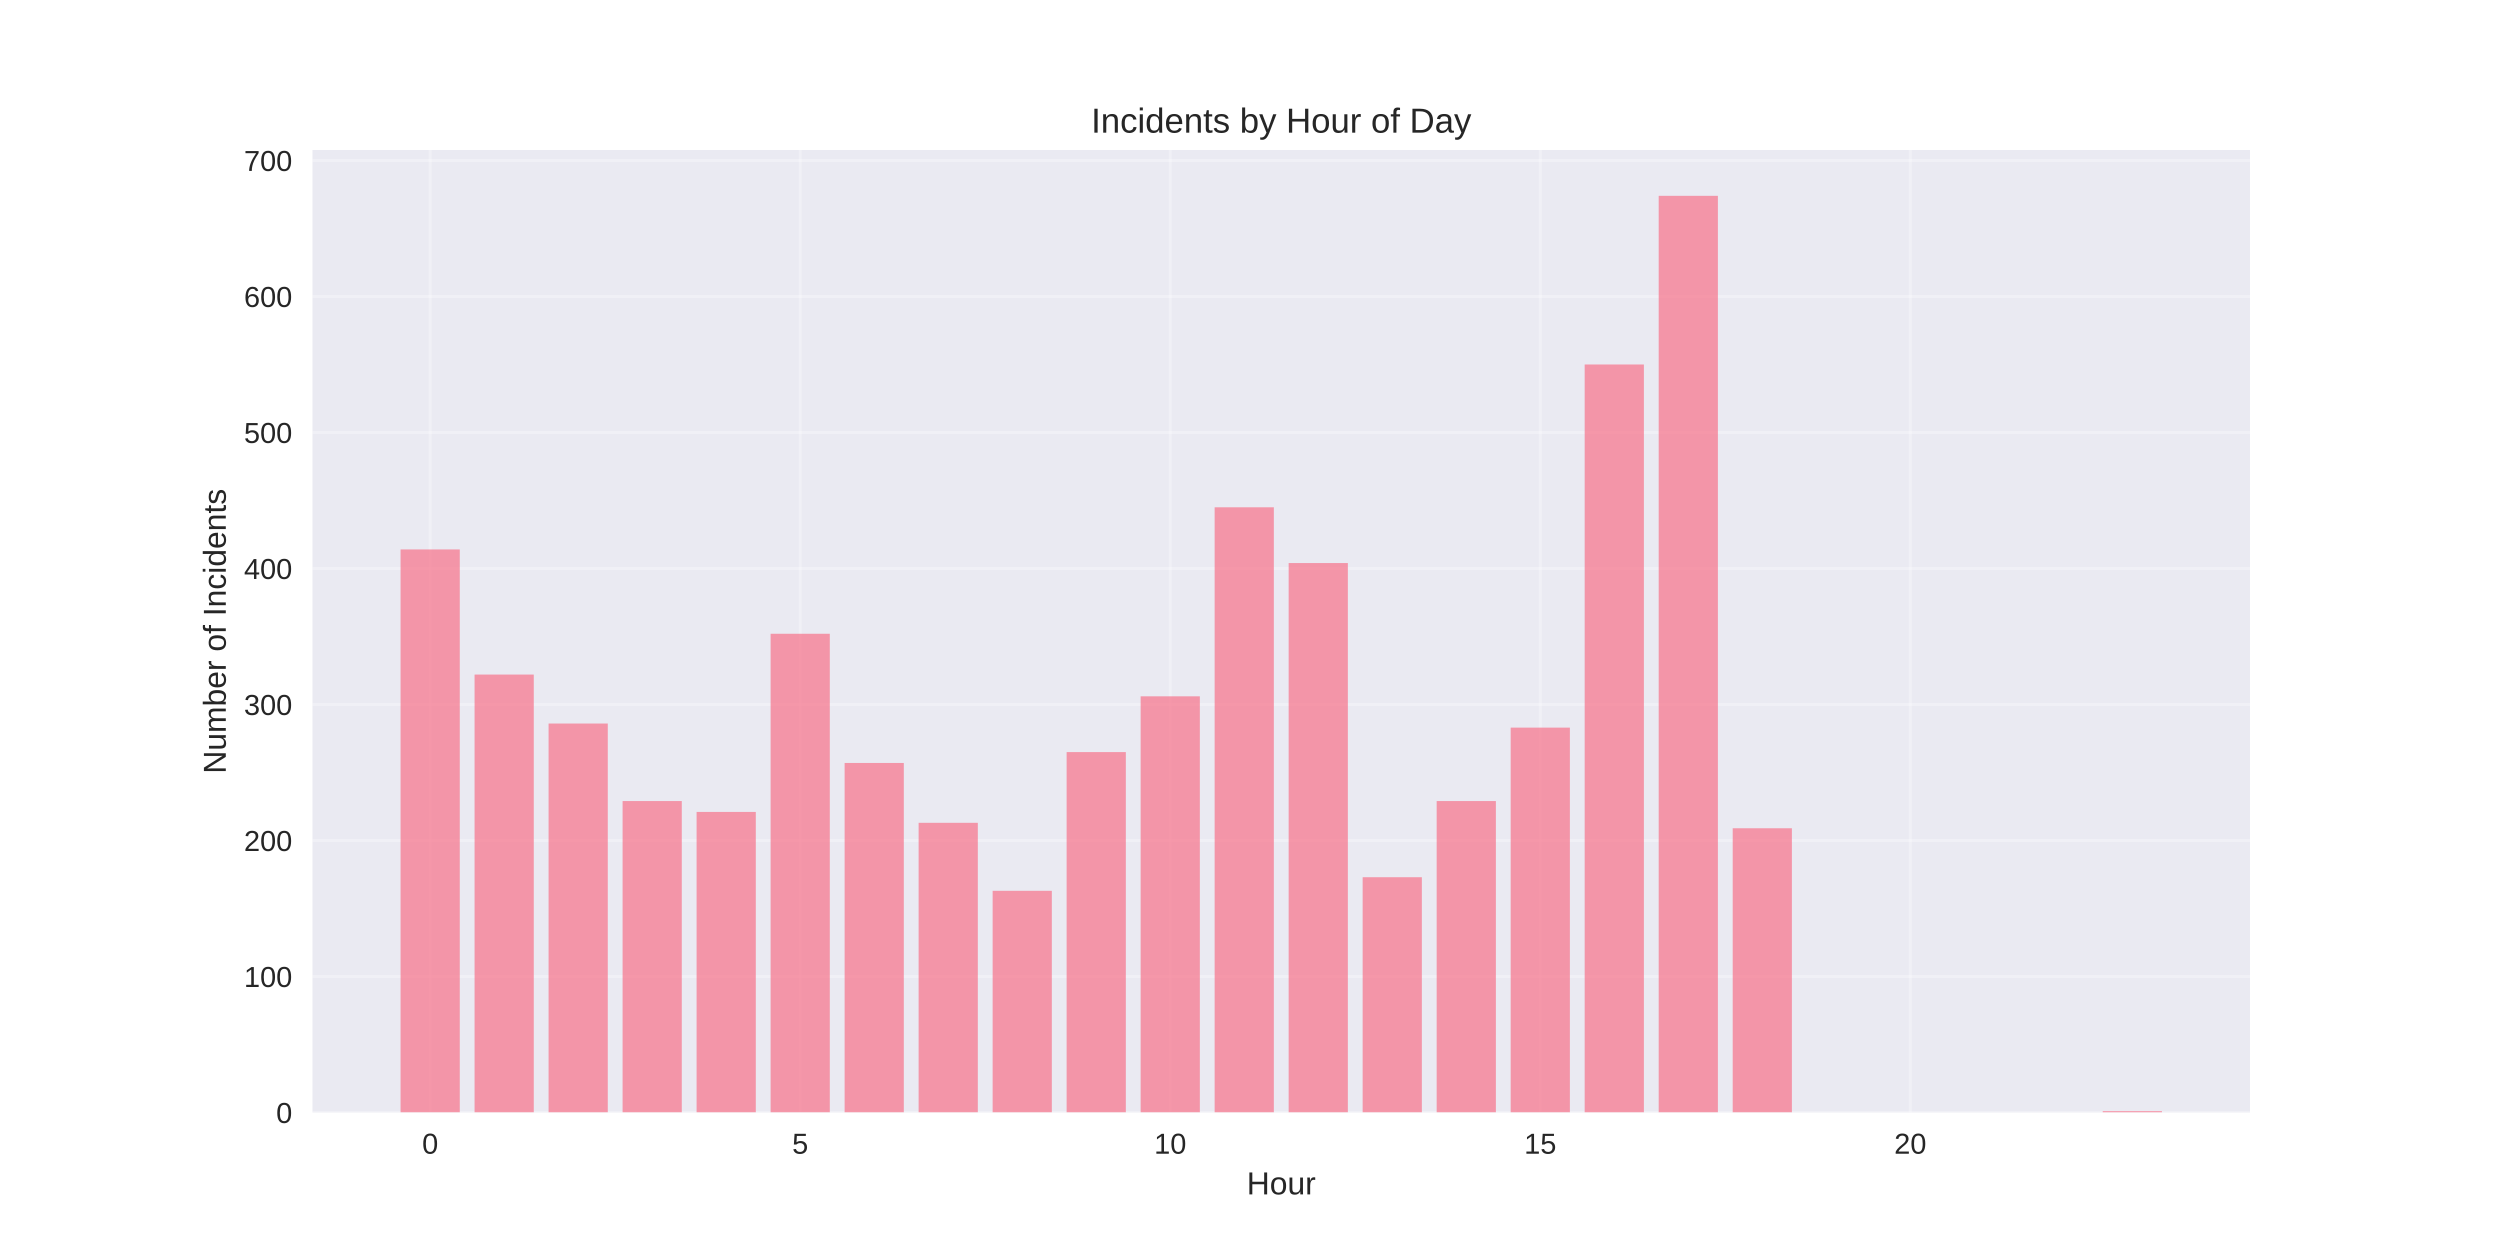
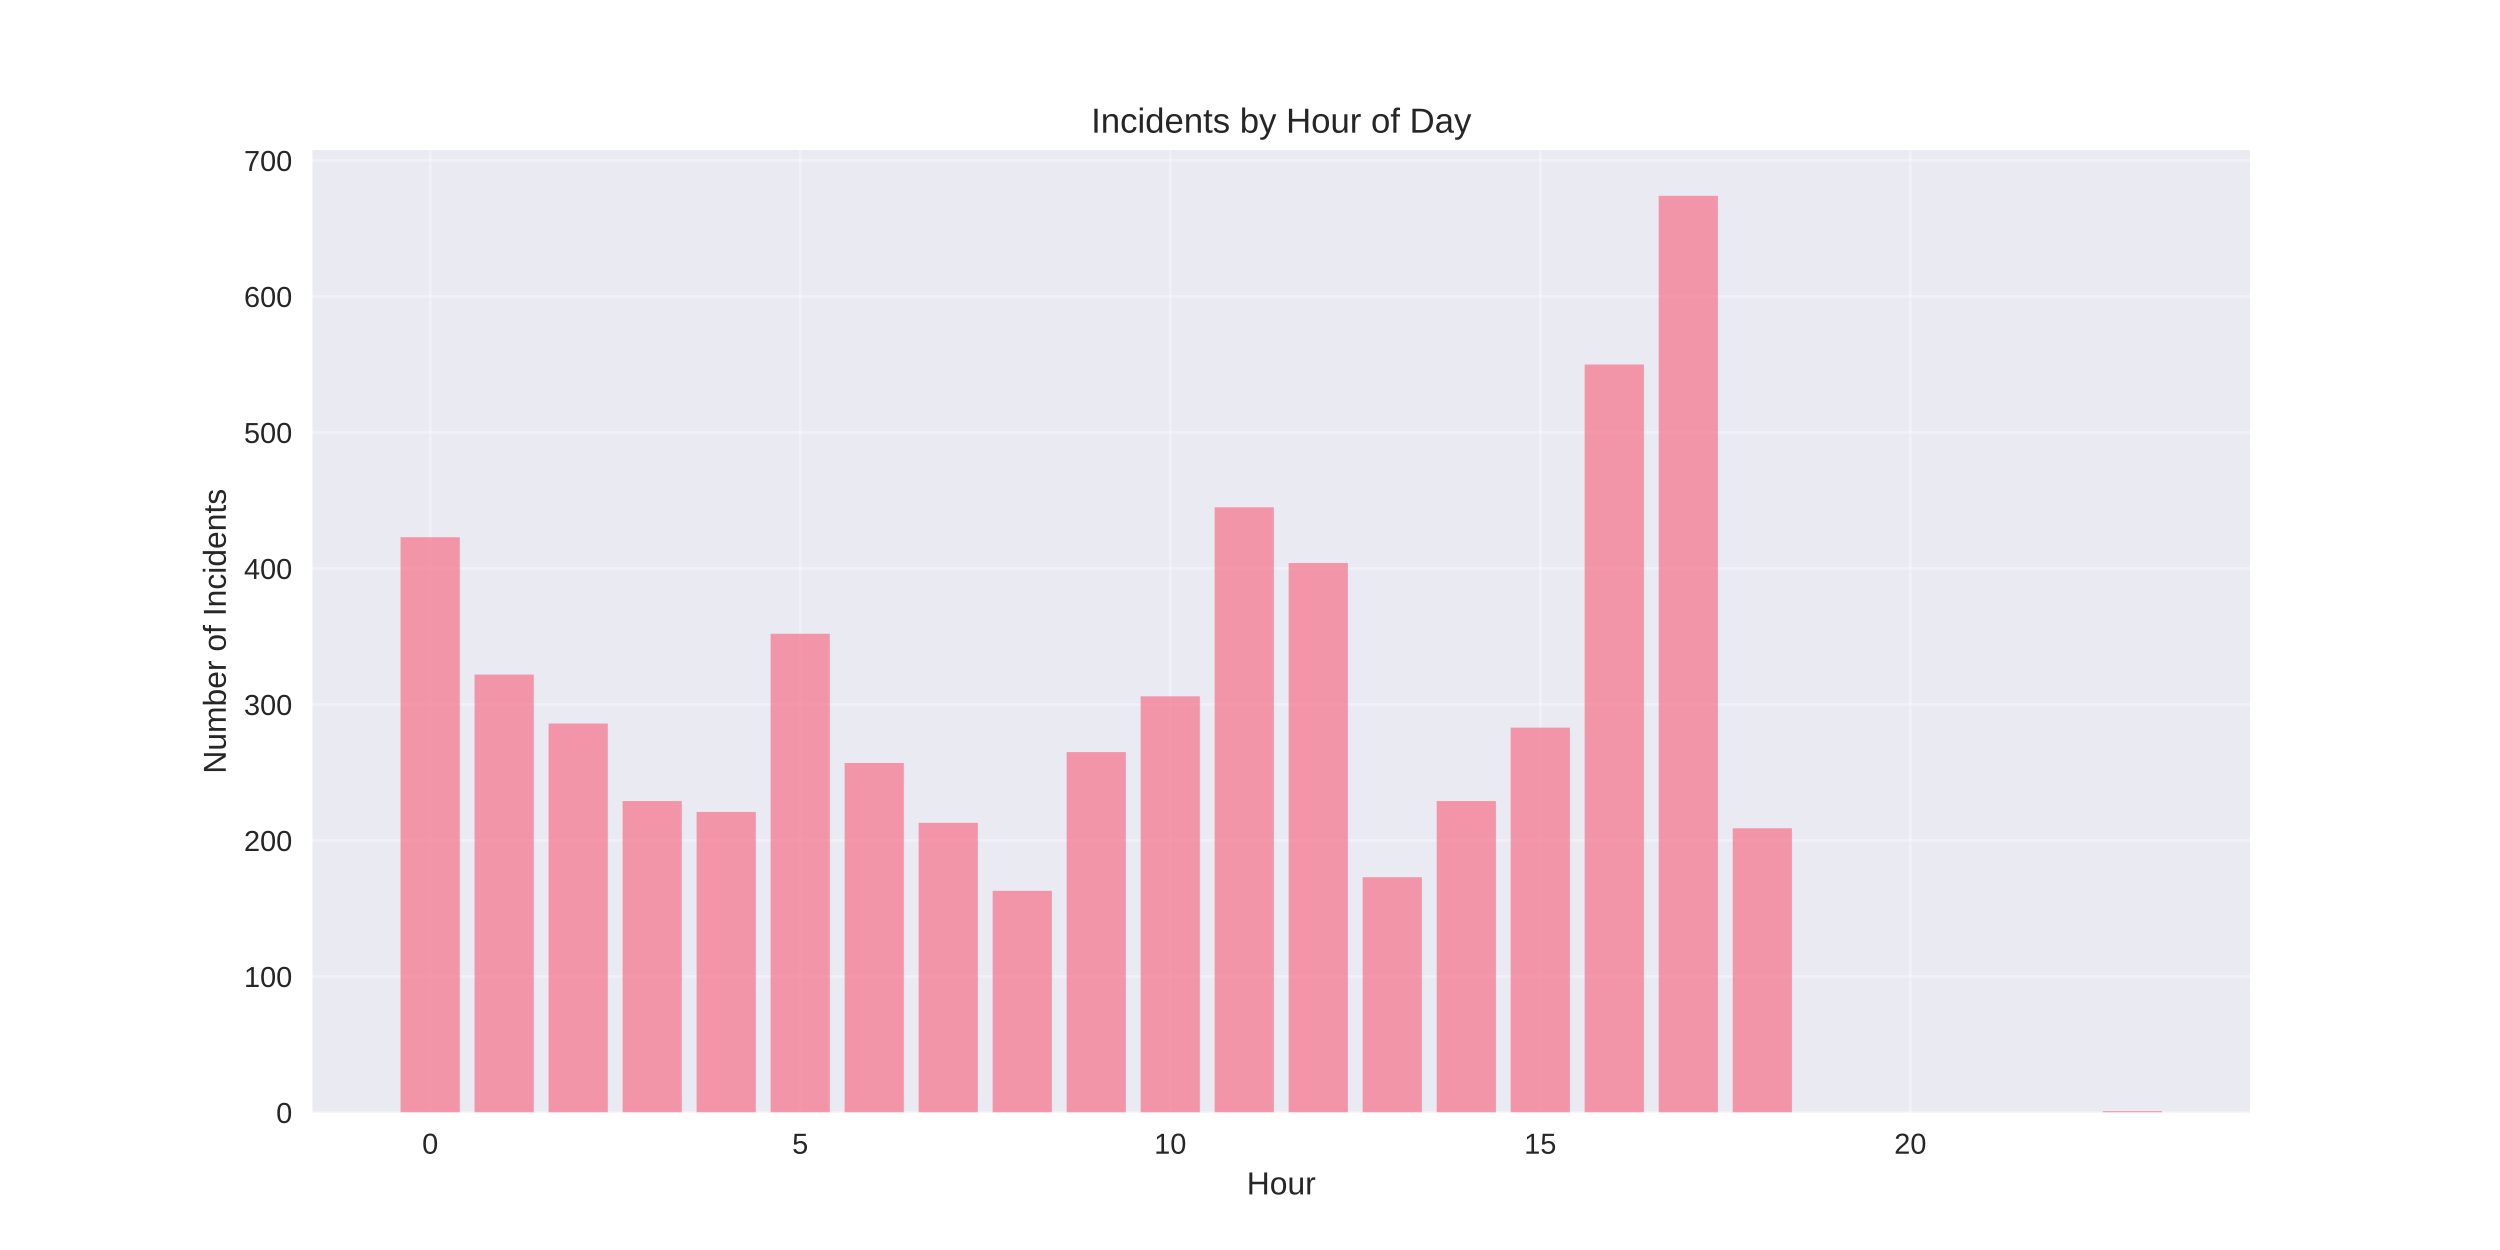
<svg xmlns="http://www.w3.org/2000/svg" width="864pt" height="432pt" viewBox="0 0 864 432" version="1.1">
  <defs>
    <style type="text/css">*{stroke-linejoin: round; stroke-linecap: butt}</style>
  </defs>
  <g id="figure_1">
    <g id="patch_1">
      <path d="M 0 432  L 864 432  L 864 0  L 0 0  z " style="fill: #ffffff" />
    </g>
    <g id="axes_1">
      <g id="patch_2">
        <path d="M 108 384.48  L 777.6 384.48  L 777.6 51.84  L 108 51.84  z " style="fill: #eaeaf2" />
      </g>
      <g id="matplotlib.axis_1">
        <g id="xtick_1">
          <g id="line2d_1">
-             <path d="M 148.667 384.48  L 148.667 51.84  " clip-path="url(#pb408cd9aa3)" style="fill: none; stroke: #ffffff; stroke-opacity: 0.3; stroke-linecap: round" />
+             <path d="M 148.667 384.48  L 148.667 51.84  " clip-path="url(#p69122976ae)" style="fill: none; stroke: #ffffff; stroke-opacity: 0.3; stroke-linecap: round" />
          </g>
          <g id="line2d_2" />
          <g id="text_1">
            <text style="fill: #262626; font: 10px 'Arial', 'Liberation Sans', 'DejaVu Sans', 'Bitstream Vera Sans', sans-serif; text-anchor: middle" x="148.667" y="398.727" transform="rotate(-0 148.6671 398.7269)">0</text>
          </g>
        </g>
        <g id="xtick_2">
          <g id="line2d_3">
-             <path d="M 276.551 384.48  L 276.551 51.84  " clip-path="url(#pb408cd9aa3)" style="fill: none; stroke: #ffffff; stroke-opacity: 0.3; stroke-linecap: round" />
+             <path d="M 276.551 384.48  L 276.551 51.84  " clip-path="url(#p69122976ae)" style="fill: none; stroke: #ffffff; stroke-opacity: 0.3; stroke-linecap: round" />
          </g>
          <g id="line2d_4" />
          <g id="text_2">
            <text style="fill: #262626; font: 10px 'Arial', 'Liberation Sans', 'DejaVu Sans', 'Bitstream Vera Sans', sans-serif; text-anchor: middle" x="276.551" y="398.727" transform="rotate(-0 276.551 398.7269)">5</text>
          </g>
        </g>
        <g id="xtick_3">
          <g id="line2d_5">
-             <path d="M 404.435 384.48  L 404.435 51.84  " clip-path="url(#pb408cd9aa3)" style="fill: none; stroke: #ffffff; stroke-opacity: 0.3; stroke-linecap: round" />
+             <path d="M 404.435 384.48  L 404.435 51.84  " clip-path="url(#p69122976ae)" style="fill: none; stroke: #ffffff; stroke-opacity: 0.3; stroke-linecap: round" />
          </g>
          <g id="line2d_6" />
          <g id="text_3">
            <text style="fill: #262626; font: 10px 'Arial', 'Liberation Sans', 'DejaVu Sans', 'Bitstream Vera Sans', sans-serif; text-anchor: middle" x="404.435" y="398.727" transform="rotate(-0 404.4348 398.7269)">10</text>
          </g>
        </g>
        <g id="xtick_4">
          <g id="line2d_7">
-             <path d="M 532.319 384.48  L 532.319 51.84  " clip-path="url(#pb408cd9aa3)" style="fill: none; stroke: #ffffff; stroke-opacity: 0.3; stroke-linecap: round" />
+             <path d="M 532.319 384.48  L 532.319 51.84  " clip-path="url(#p69122976ae)" style="fill: none; stroke: #ffffff; stroke-opacity: 0.3; stroke-linecap: round" />
          </g>
          <g id="line2d_8" />
          <g id="text_4">
            <text style="fill: #262626; font: 10px 'Arial', 'Liberation Sans', 'DejaVu Sans', 'Bitstream Vera Sans', sans-serif; text-anchor: middle" x="532.319" y="398.727" transform="rotate(-0 532.3187 398.7269)">15</text>
          </g>
        </g>
        <g id="xtick_5">
          <g id="line2d_9">
-             <path d="M 660.203 384.48  L 660.203 51.84  " clip-path="url(#pb408cd9aa3)" style="fill: none; stroke: #ffffff; stroke-opacity: 0.3; stroke-linecap: round" />
+             <path d="M 660.203 384.48  L 660.203 51.84  " clip-path="url(#p69122976ae)" style="fill: none; stroke: #ffffff; stroke-opacity: 0.3; stroke-linecap: round" />
          </g>
          <g id="line2d_10" />
          <g id="text_5">
            <text style="fill: #262626; font: 10px 'Arial', 'Liberation Sans', 'DejaVu Sans', 'Bitstream Vera Sans', sans-serif; text-anchor: middle" x="660.203" y="398.727" transform="rotate(-0 660.2026 398.7269)">20</text>
          </g>
        </g>
        <g id="text_6">
          <text style="fill: #262626; font: 11px 'Arial', 'Liberation Sans', 'DejaVu Sans', 'Bitstream Vera Sans', sans-serif; text-anchor: middle" x="442.8" y="412.773" transform="rotate(-0 442.8 412.7734)">Hour</text>
        </g>
      </g>
      <g id="matplotlib.axis_2">
        <g id="ytick_1">
          <g id="line2d_11">
-             <path d="M 108 384.48  L 777.6 384.48  " clip-path="url(#pb408cd9aa3)" style="fill: none; stroke: #ffffff; stroke-opacity: 0.3; stroke-linecap: round" />
+             <path d="M 108 384.48  L 777.6 384.48  " clip-path="url(#p69122976ae)" style="fill: none; stroke: #ffffff; stroke-opacity: 0.3; stroke-linecap: round" />
          </g>
          <g id="line2d_12" />
          <g id="text_7">
            <text style="fill: #262626; font: 10px 'Arial', 'Liberation Sans', 'DejaVu Sans', 'Bitstream Vera Sans', sans-serif; text-anchor: end" x="101" y="388.103" transform="rotate(-0 101 388.1034)">0</text>
          </g>
        </g>
        <g id="ytick_2">
          <g id="line2d_13">
-             <path d="M 108 337.477  L 777.6 337.477  " clip-path="url(#pb408cd9aa3)" style="fill: none; stroke: #ffffff; stroke-opacity: 0.3; stroke-linecap: round" />
+             <path d="M 108 337.477  L 777.6 337.477  " clip-path="url(#p69122976ae)" style="fill: none; stroke: #ffffff; stroke-opacity: 0.3; stroke-linecap: round" />
          </g>
          <g id="line2d_14" />
          <g id="text_8">
            <text style="fill: #262626; font: 10px 'Arial', 'Liberation Sans', 'DejaVu Sans', 'Bitstream Vera Sans', sans-serif; text-anchor: end" x="101" y="341.1" transform="rotate(-0 101 341.1005)">100</text>
          </g>
        </g>
        <g id="ytick_3">
          <g id="line2d_15">
-             <path d="M 108 290.474  L 777.6 290.474  " clip-path="url(#pb408cd9aa3)" style="fill: none; stroke: #ffffff; stroke-opacity: 0.3; stroke-linecap: round" />
+             <path d="M 108 290.474  L 777.6 290.474  " clip-path="url(#p69122976ae)" style="fill: none; stroke: #ffffff; stroke-opacity: 0.3; stroke-linecap: round" />
          </g>
          <g id="line2d_16" />
          <g id="text_9">
            <text style="fill: #262626; font: 10px 'Arial', 'Liberation Sans', 'DejaVu Sans', 'Bitstream Vera Sans', sans-serif; text-anchor: end" x="101" y="294.098" transform="rotate(-0 101 294.0975)">200</text>
          </g>
        </g>
        <g id="ytick_4">
          <g id="line2d_17">
-             <path d="M 108 243.471  L 777.6 243.471  " clip-path="url(#pb408cd9aa3)" style="fill: none; stroke: #ffffff; stroke-opacity: 0.3; stroke-linecap: round" />
+             <path d="M 108 243.471  L 777.6 243.471  " clip-path="url(#p69122976ae)" style="fill: none; stroke: #ffffff; stroke-opacity: 0.3; stroke-linecap: round" />
          </g>
          <g id="line2d_18" />
          <g id="text_10">
            <text style="fill: #262626; font: 10px 'Arial', 'Liberation Sans', 'DejaVu Sans', 'Bitstream Vera Sans', sans-serif; text-anchor: end" x="101" y="247.095" transform="rotate(-0 101 247.0945)">300</text>
          </g>
        </g>
        <g id="ytick_5">
          <g id="line2d_19">
-             <path d="M 108 196.468  L 777.6 196.468  " clip-path="url(#pb408cd9aa3)" style="fill: none; stroke: #ffffff; stroke-opacity: 0.3; stroke-linecap: round" />
+             <path d="M 108 196.468  L 777.6 196.468  " clip-path="url(#p69122976ae)" style="fill: none; stroke: #ffffff; stroke-opacity: 0.3; stroke-linecap: round" />
          </g>
          <g id="line2d_20" />
          <g id="text_11">
            <text style="fill: #262626; font: 10px 'Arial', 'Liberation Sans', 'DejaVu Sans', 'Bitstream Vera Sans', sans-serif; text-anchor: end" x="101" y="200.092" transform="rotate(-0 101 200.0916)">400</text>
          </g>
        </g>
        <g id="ytick_6">
          <g id="line2d_21">
-             <path d="M 108 149.465  L 777.6 149.465  " clip-path="url(#pb408cd9aa3)" style="fill: none; stroke: #ffffff; stroke-opacity: 0.3; stroke-linecap: round" />
+             <path d="M 108 149.465  L 777.6 149.465  " clip-path="url(#p69122976ae)" style="fill: none; stroke: #ffffff; stroke-opacity: 0.3; stroke-linecap: round" />
          </g>
          <g id="line2d_22" />
          <g id="text_12">
            <text style="fill: #262626; font: 10px 'Arial', 'Liberation Sans', 'DejaVu Sans', 'Bitstream Vera Sans', sans-serif; text-anchor: end" x="101" y="153.089" transform="rotate(-0 101 153.0886)">500</text>
          </g>
        </g>
        <g id="ytick_7">
          <g id="line2d_23">
-             <path d="M 108 102.462  L 777.6 102.462  " clip-path="url(#pb408cd9aa3)" style="fill: none; stroke: #ffffff; stroke-opacity: 0.3; stroke-linecap: round" />
+             <path d="M 108 102.462  L 777.6 102.462  " clip-path="url(#p69122976ae)" style="fill: none; stroke: #ffffff; stroke-opacity: 0.3; stroke-linecap: round" />
          </g>
          <g id="line2d_24" />
          <g id="text_13">
            <text style="fill: #262626; font: 10px 'Arial', 'Liberation Sans', 'DejaVu Sans', 'Bitstream Vera Sans', sans-serif; text-anchor: end" x="101" y="106.086" transform="rotate(-0 101 106.0856)">600</text>
          </g>
        </g>
        <g id="ytick_8">
          <g id="line2d_25">
-             <path d="M 108 55.459  L 777.6 55.459  " clip-path="url(#pb408cd9aa3)" style="fill: none; stroke: #ffffff; stroke-opacity: 0.3; stroke-linecap: round" />
+             <path d="M 108 55.459  L 777.6 55.459  " clip-path="url(#p69122976ae)" style="fill: none; stroke: #ffffff; stroke-opacity: 0.3; stroke-linecap: round" />
          </g>
          <g id="line2d_26" />
          <g id="text_14">
            <text style="fill: #262626; font: 10px 'Arial', 'Liberation Sans', 'DejaVu Sans', 'Bitstream Vera Sans', sans-serif; text-anchor: end" x="101" y="59.083" transform="rotate(-0 101 59.08267)">700</text>
          </g>
        </g>
        <g id="text_15">
          <text style="fill: #262626; font: 11px 'Arial', 'Liberation Sans', 'DejaVu Sans', 'Bitstream Vera Sans', sans-serif; text-anchor: middle" x="78.035" y="218.16" transform="rotate(-90 78.03469 218.16)">Number of Incidents</text>
        </g>
      </g>
      <g id="patch_3">
-         <path d="M 138.436 384.48  L 158.898 384.48  L 158.898 189.888  L 138.436 189.888  z " clip-path="url(#pb408cd9aa3)" style="fill: #f77189; opacity: 0.7" />
+         <path d="M 138.436 384.48  L 158.898 384.48  L 158.898 185.657  L 138.436 185.657  z " clip-path="url(#p69122976ae)" style="fill: #f77189; opacity: 0.7" />
      </g>
      <g id="patch_4">
-         <path d="M 164.013 384.48  L 184.475 384.48  L 184.475 233.13  L 164.013 233.13  z " clip-path="url(#pb408cd9aa3)" style="fill: #f77189; opacity: 0.7" />
+         <path d="M 164.013 384.48  L 184.475 384.48  L 184.475 233.13  L 164.013 233.13  z " clip-path="url(#p69122976ae)" style="fill: #f77189; opacity: 0.7" />
      </g>
      <g id="patch_5">
-         <path d="M 189.59 384.48  L 210.051 384.48  L 210.051 250.052  L 189.59 250.052  z " clip-path="url(#pb408cd9aa3)" style="fill: #f77189; opacity: 0.7" />
+         <path d="M 189.59 384.48  L 210.051 384.48  L 210.051 250.052  L 189.59 250.052  z " clip-path="url(#p69122976ae)" style="fill: #f77189; opacity: 0.7" />
      </g>
      <g id="patch_6">
-         <path d="M 215.167 384.48  L 235.628 384.48  L 235.628 276.843  L 215.167 276.843  z " clip-path="url(#pb408cd9aa3)" style="fill: #f77189; opacity: 0.7" />
+         <path d="M 215.167 384.48  L 235.628 384.48  L 235.628 276.843  L 215.167 276.843  z " clip-path="url(#p69122976ae)" style="fill: #f77189; opacity: 0.7" />
      </g>
      <g id="patch_7">
-         <path d="M 240.743 384.48  L 261.205 384.48  L 261.205 280.603  L 240.743 280.603  z " clip-path="url(#pb408cd9aa3)" style="fill: #f77189; opacity: 0.7" />
+         <path d="M 240.743 384.48  L 261.205 384.48  L 261.205 280.603  L 240.743 280.603  z " clip-path="url(#p69122976ae)" style="fill: #f77189; opacity: 0.7" />
      </g>
      <g id="patch_8">
-         <path d="M 266.32 384.48  L 286.782 384.48  L 286.782 219.03  L 266.32 219.03  z " clip-path="url(#pb408cd9aa3)" style="fill: #f77189; opacity: 0.7" />
+         <path d="M 266.32 384.48  L 286.782 384.48  L 286.782 219.03  L 266.32 219.03  z " clip-path="url(#p69122976ae)" style="fill: #f77189; opacity: 0.7" />
      </g>
      <g id="patch_9">
-         <path d="M 291.897 384.48  L 312.358 384.48  L 312.358 263.682  L 291.897 263.682  z " clip-path="url(#pb408cd9aa3)" style="fill: #f77189; opacity: 0.7" />
+         <path d="M 291.897 384.48  L 312.358 384.48  L 312.358 263.682  L 291.897 263.682  z " clip-path="url(#p69122976ae)" style="fill: #f77189; opacity: 0.7" />
      </g>
      <g id="patch_10">
-         <path d="M 317.474 384.48  L 337.935 384.48  L 337.935 284.364  L 317.474 284.364  z " clip-path="url(#pb408cd9aa3)" style="fill: #f77189; opacity: 0.7" />
+         <path d="M 317.474 384.48  L 337.935 384.48  L 337.935 284.364  L 317.474 284.364  z " clip-path="url(#p69122976ae)" style="fill: #f77189; opacity: 0.7" />
      </g>
      <g id="patch_11">
-         <path d="M 343.051 384.48  L 363.512 384.48  L 363.512 307.865  L 343.051 307.865  z " clip-path="url(#pb408cd9aa3)" style="fill: #f77189; opacity: 0.7" />
+         <path d="M 343.051 384.48  L 363.512 384.48  L 363.512 307.865  L 343.051 307.865  z " clip-path="url(#p69122976ae)" style="fill: #f77189; opacity: 0.7" />
      </g>
      <g id="patch_12">
-         <path d="M 368.627 384.48  L 389.089 384.48  L 389.089 259.922  L 368.627 259.922  z " clip-path="url(#pb408cd9aa3)" style="fill: #f77189; opacity: 0.7" />
+         <path d="M 368.627 384.48  L 389.089 384.48  L 389.089 259.922  L 368.627 259.922  z " clip-path="url(#p69122976ae)" style="fill: #f77189; opacity: 0.7" />
      </g>
      <g id="patch_13">
-         <path d="M 394.204 384.48  L 414.666 384.48  L 414.666 240.651  L 394.204 240.651  z " clip-path="url(#pb408cd9aa3)" style="fill: #f77189; opacity: 0.7" />
+         <path d="M 394.204 384.48  L 414.666 384.48  L 414.666 240.651  L 394.204 240.651  z " clip-path="url(#p69122976ae)" style="fill: #f77189; opacity: 0.7" />
      </g>
      <g id="patch_14">
-         <path d="M 419.781 384.48  L 440.242 384.48  L 440.242 175.317  L 419.781 175.317  z " clip-path="url(#pb408cd9aa3)" style="fill: #f77189; opacity: 0.7" />
+         <path d="M 419.781 384.48  L 440.242 384.48  L 440.242 175.317  L 419.781 175.317  z " clip-path="url(#p69122976ae)" style="fill: #f77189; opacity: 0.7" />
      </g>
      <g id="patch_15">
-         <path d="M 445.358 384.48  L 465.819 384.48  L 465.819 194.588  L 445.358 194.588  z " clip-path="url(#pb408cd9aa3)" style="fill: #f77189; opacity: 0.7" />
+         <path d="M 445.358 384.48  L 465.819 384.48  L 465.819 194.588  L 445.358 194.588  z " clip-path="url(#p69122976ae)" style="fill: #f77189; opacity: 0.7" />
      </g>
      <g id="patch_16">
-         <path d="M 470.934 384.48  L 491.396 384.48  L 491.396 303.165  L 470.934 303.165  z " clip-path="url(#pb408cd9aa3)" style="fill: #f77189; opacity: 0.7" />
+         <path d="M 470.934 384.48  L 491.396 384.48  L 491.396 303.165  L 470.934 303.165  z " clip-path="url(#p69122976ae)" style="fill: #f77189; opacity: 0.7" />
      </g>
      <g id="patch_17">
-         <path d="M 496.511 384.48  L 516.973 384.48  L 516.973 276.843  L 496.511 276.843  z " clip-path="url(#pb408cd9aa3)" style="fill: #f77189; opacity: 0.7" />
+         <path d="M 496.511 384.48  L 516.973 384.48  L 516.973 276.843  L 496.511 276.843  z " clip-path="url(#p69122976ae)" style="fill: #f77189; opacity: 0.7" />
      </g>
      <g id="patch_18">
-         <path d="M 522.088 384.48  L 542.549 384.48  L 542.549 251.462  L 522.088 251.462  z " clip-path="url(#pb408cd9aa3)" style="fill: #f77189; opacity: 0.7" />
+         <path d="M 522.088 384.48  L 542.549 384.48  L 542.549 251.462  L 522.088 251.462  z " clip-path="url(#p69122976ae)" style="fill: #f77189; opacity: 0.7" />
      </g>
      <g id="patch_19">
-         <path d="M 547.665 384.48  L 568.126 384.48  L 568.126 125.964  L 547.665 125.964  z " clip-path="url(#pb408cd9aa3)" style="fill: #f77189; opacity: 0.7" />
+         <path d="M 547.665 384.48  L 568.126 384.48  L 568.126 125.964  L 547.665 125.964  z " clip-path="url(#p69122976ae)" style="fill: #f77189; opacity: 0.7" />
      </g>
      <g id="patch_20">
-         <path d="M 573.242 384.48  L 593.703 384.48  L 593.703 67.68  L 573.242 67.68  z " clip-path="url(#pb408cd9aa3)" style="fill: #f77189; opacity: 0.7" />
+         <path d="M 573.242 384.48  L 593.703 384.48  L 593.703 67.68  L 573.242 67.68  z " clip-path="url(#p69122976ae)" style="fill: #f77189; opacity: 0.7" />
      </g>
      <g id="patch_21">
-         <path d="M 598.818 384.48  L 619.28 384.48  L 619.28 286.244  L 598.818 286.244  z " clip-path="url(#pb408cd9aa3)" style="fill: #f77189; opacity: 0.7" />
+         <path d="M 598.818 384.48  L 619.28 384.48  L 619.28 286.244  L 598.818 286.244  z " clip-path="url(#p69122976ae)" style="fill: #f77189; opacity: 0.7" />
      </g>
      <g id="patch_22">
-         <path d="M 726.702 384.48  L 747.164 384.48  L 747.164 384.01  L 726.702 384.01  z " clip-path="url(#pb408cd9aa3)" style="fill: #f77189; opacity: 0.7" />
+         <path d="M 726.702 384.48  L 747.164 384.48  L 747.164 384.01  L 726.702 384.01  z " clip-path="url(#p69122976ae)" style="fill: #f77189; opacity: 0.7" />
      </g>
      <g id="patch_23">
        <path d="M 108 384.48  L 108 51.84  " style="fill: none" />
      </g>
      <g id="patch_24">
        <path d="M 777.6 384.48  L 777.6 51.84  " style="fill: none" />
      </g>
      <g id="patch_25">
        <path d="M 108 384.48  L 777.6 384.48  " style="fill: none" />
      </g>
      <g id="patch_26">
        <path d="M 108 51.84  L 777.6 51.84  " style="fill: none" />
      </g>
      <g id="text_16">
        <text style="fill: #262626; font: 12px 'Arial', 'Liberation Sans', 'DejaVu Sans', 'Bitstream Vera Sans', sans-serif; text-anchor: middle" x="442.8" y="45.84" transform="rotate(-0 442.8 45.84)">Incidents by Hour of Day</text>
      </g>
    </g>
  </g>
  <defs>
-     <clipPath id="pb408cd9aa3">
+     <clipPath id="p69122976ae">
      <rect x="108" y="51.84" width="669.6" height="332.64" />
    </clipPath>
  </defs>
</svg>
